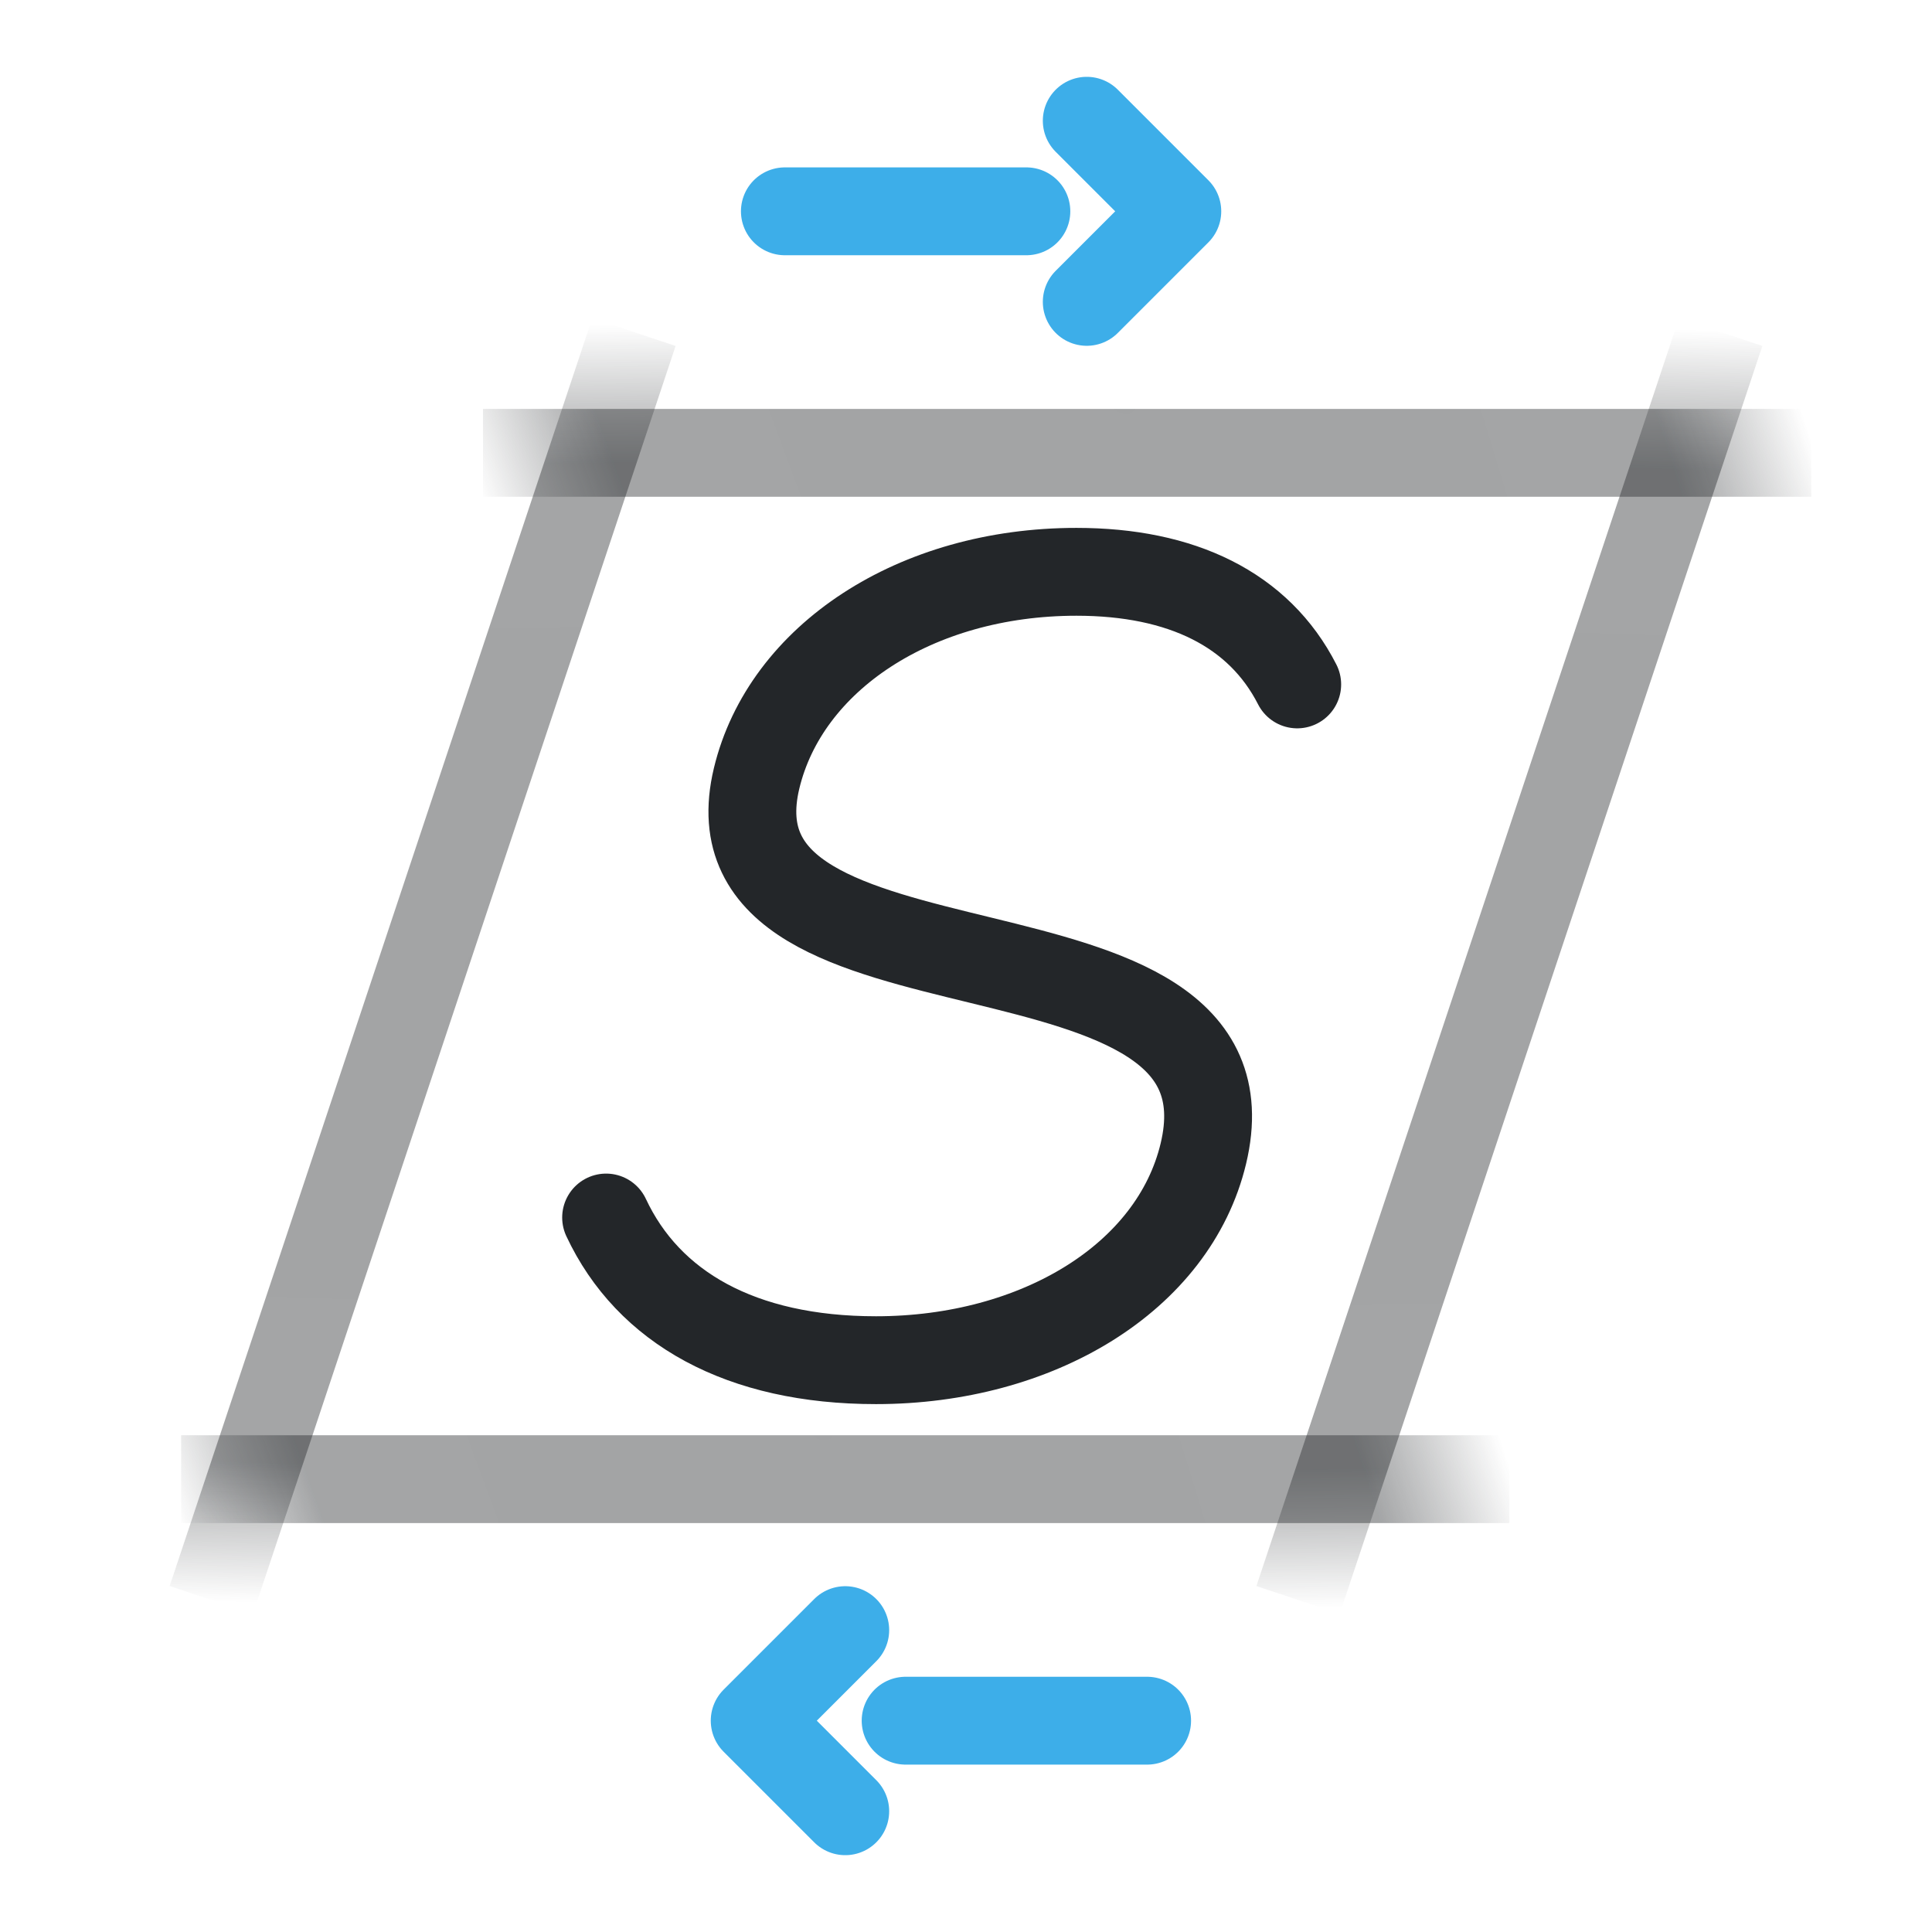
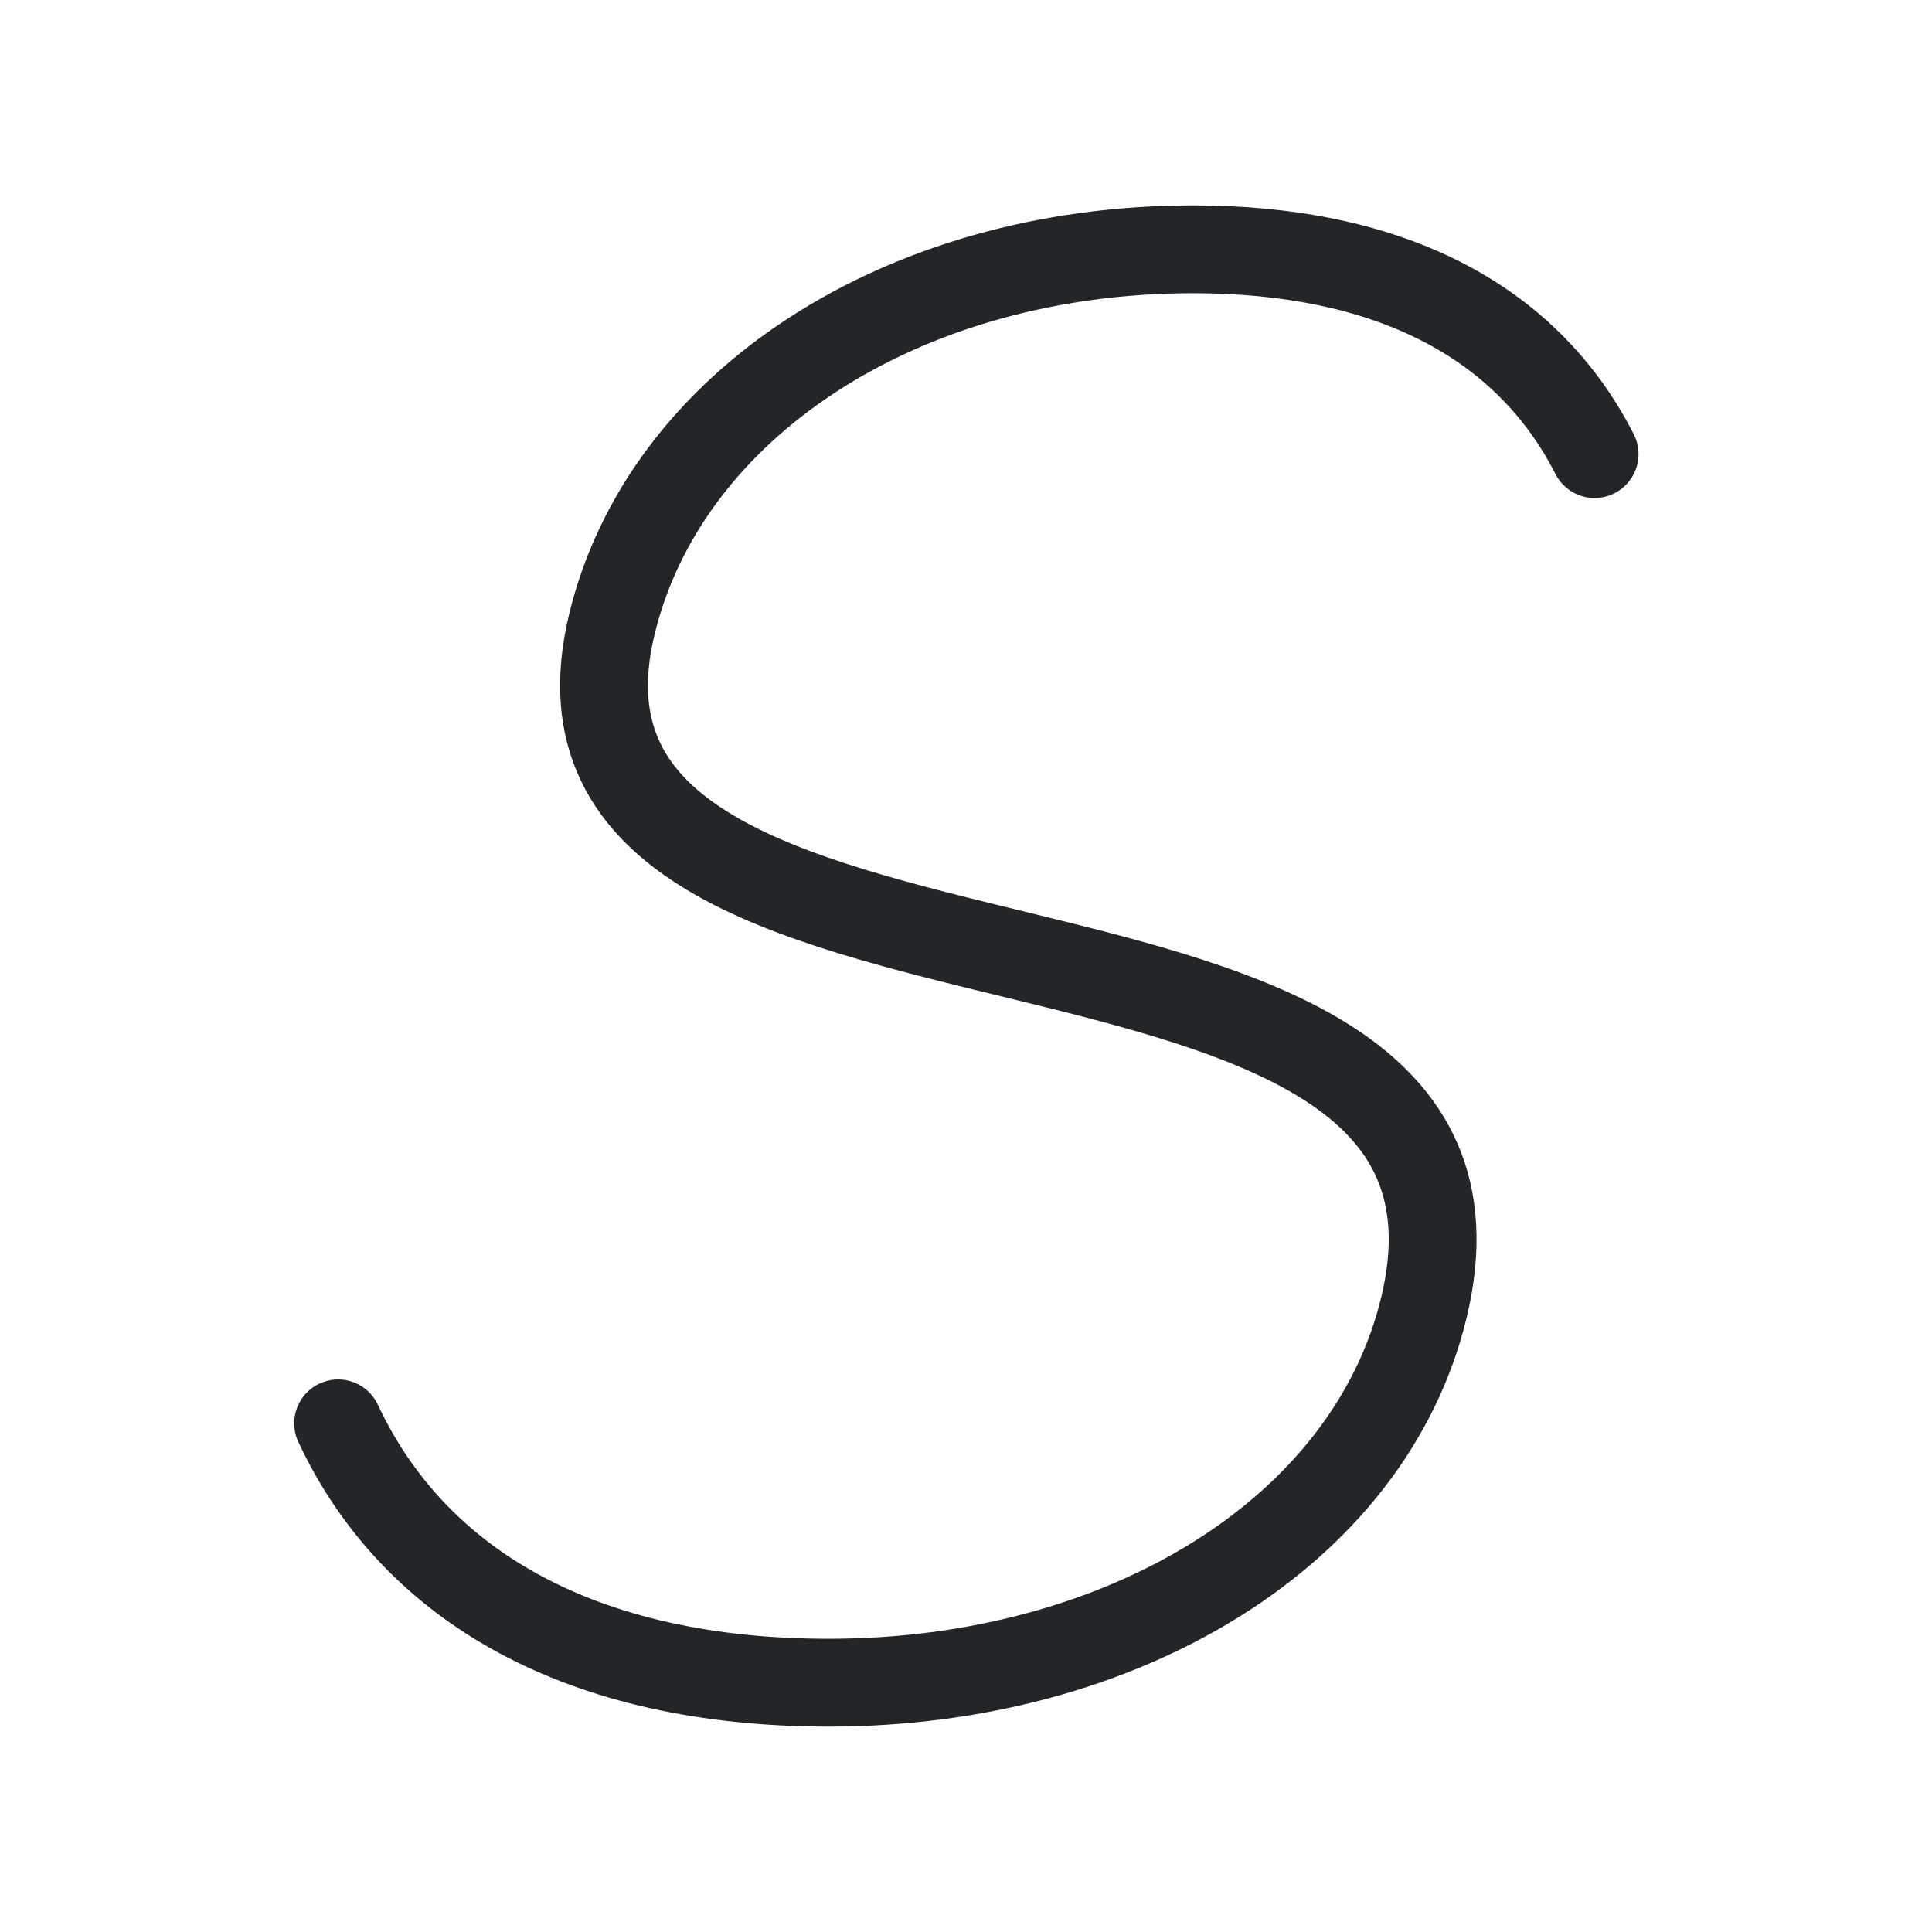
- <svg xmlns="http://www.w3.org/2000/svg" xmlns:xlink="http://www.w3.org/1999/xlink" width="22" height="22" viewBox="0 0 22 22" version="1.1" id="svg4">
-   <defs id="defs1">
-     <linearGradient id="linearGradient64">
-       <stop style="stop-color:currentColor;stop-opacity:0.65" offset="0" id="stop64" class="ColorScheme-Text" />
-       <stop style="stop-color:currentColor;stop-opacity:0.639" offset="0.785" id="stop66" class="ColorScheme-Text" />
-       <stop style="stop-color:currentColor;stop-opacity:0" offset="1" id="stop65" class="ColorScheme-Text" />
-     </linearGradient>
-     <style id="current-color-scheme" type="text/css">.ColorScheme-Text { color:#232629; } .ColorScheme-Highlight { color:#3daee9; }</style>
-     <radialGradient xlink:href="#linearGradient64" id="radialGradient65" cx="16" cy="16" fx="16" fy="16" r="12.974" gradientTransform="matrix(6.220417,0,0,0.8214763,-83.52668,2.85638)" gradientUnits="userSpaceOnUse" />
-     <radialGradient xlink:href="#linearGradient64" id="radialGradient66" gradientUnits="userSpaceOnUse" gradientTransform="matrix(2.026888,5.880928,-0.7766429,0.2676734,-9.003917,-82.37763)" cx="16" cy="16" fx="16" fy="16" r="12.974" />
-     <radialGradient xlink:href="#linearGradient64" id="radialGradient67" gradientUnits="userSpaceOnUse" gradientTransform="matrix(2.026888,5.880928,-0.7766429,0.2676734,-4.003917,-99.37763)" cx="16" cy="16" fx="16" fy="16" r="12.974" />
+ <svg xmlns="http://www.w3.org/2000/svg" width="22" height="22" viewBox="0 0 22 22">
+   <defs>
+     <style id="current-color-scheme" type="text/css">.ColorScheme-Text {color:#232629;}</style>
  </defs>
-   <g transform="scale(0.6875)">
-     <path class="ColorScheme-Text" d="m 28.5,5.5 -7,21 m -18,0 7,-21" fill="none" stroke="currentColor" stroke-opacity="0.65" stroke-linejoin="round" id="path1" style="fill:none;stroke:url(#radialGradient65)" stroke-width="1.455" />
-     <path class="ColorScheme-Text" d="M 21.486,11.336 C 20.852,10.093 19.571,9.471 17.83,9.471 c -2.674,0 -4.82,1.43 -5.298,3.42 -0.97,4.042 8.429,1.928 7.399,6.218 -0.492,2.052 -2.748,3.42 -5.422,3.42 -2.238,0 -3.771,-0.871 -4.47,-2.363" fill="none" stroke="currentColor" stroke-width="1.455" stroke-linecap="round" id="path2" />
-     <g class="ColorScheme-Highlight" fill="none" stroke="currentColor" stroke-linecap="round" stroke-linejoin="round" id="g4" transform="translate(-1.5)">
-       <path d="m 0.5,0 h 4 M 5.5,-1.5 7,0 5.5,1.5" transform="translate(14,3.5)" id="path3" stroke-width="1.455" stroke="currentColor" class="ColorScheme-Highlight" />
-       <path d="m -3.5,0 h 4 M 1.5,-1.5 3,0 1.5,1.5" transform="rotate(180,8.5,14.25)" id="path4" stroke-width="1.455" stroke="currentColor" class="ColorScheme-Highlight" />
-     </g>
-     <path class="ColorScheme-Text" d="M 25,24.5 H 3" fill="none" stroke="currentColor" stroke-opacity="0.65" stroke-linejoin="round" id="path66" style="fill:none;stroke:url(#radialGradient66)" stroke-width="1.455" />
-     <path class="ColorScheme-Text" d="M 30,7.5 H 8" fill="none" stroke="currentColor" stroke-opacity="0.65" stroke-linejoin="round" id="path67" style="fill:none;stroke:url(#radialGradient67)" stroke-width="1.455" />
-   </g>
+   <path class="ColorScheme-Text" d="M18.158 5.171C17.365 3.616 15.764 2.839 13.588 2.839C10.246 2.839 7.563 4.627 6.966 7.114C5.753 12.166 17.502 9.523 16.215 14.886C15.599 17.451 12.779 19.161 9.437 19.161C6.639 19.161 4.724 18.073 3.85 16.208" fill="none" stroke="currentColor" stroke-width="1" stroke-linecap="round" />
</svg>
